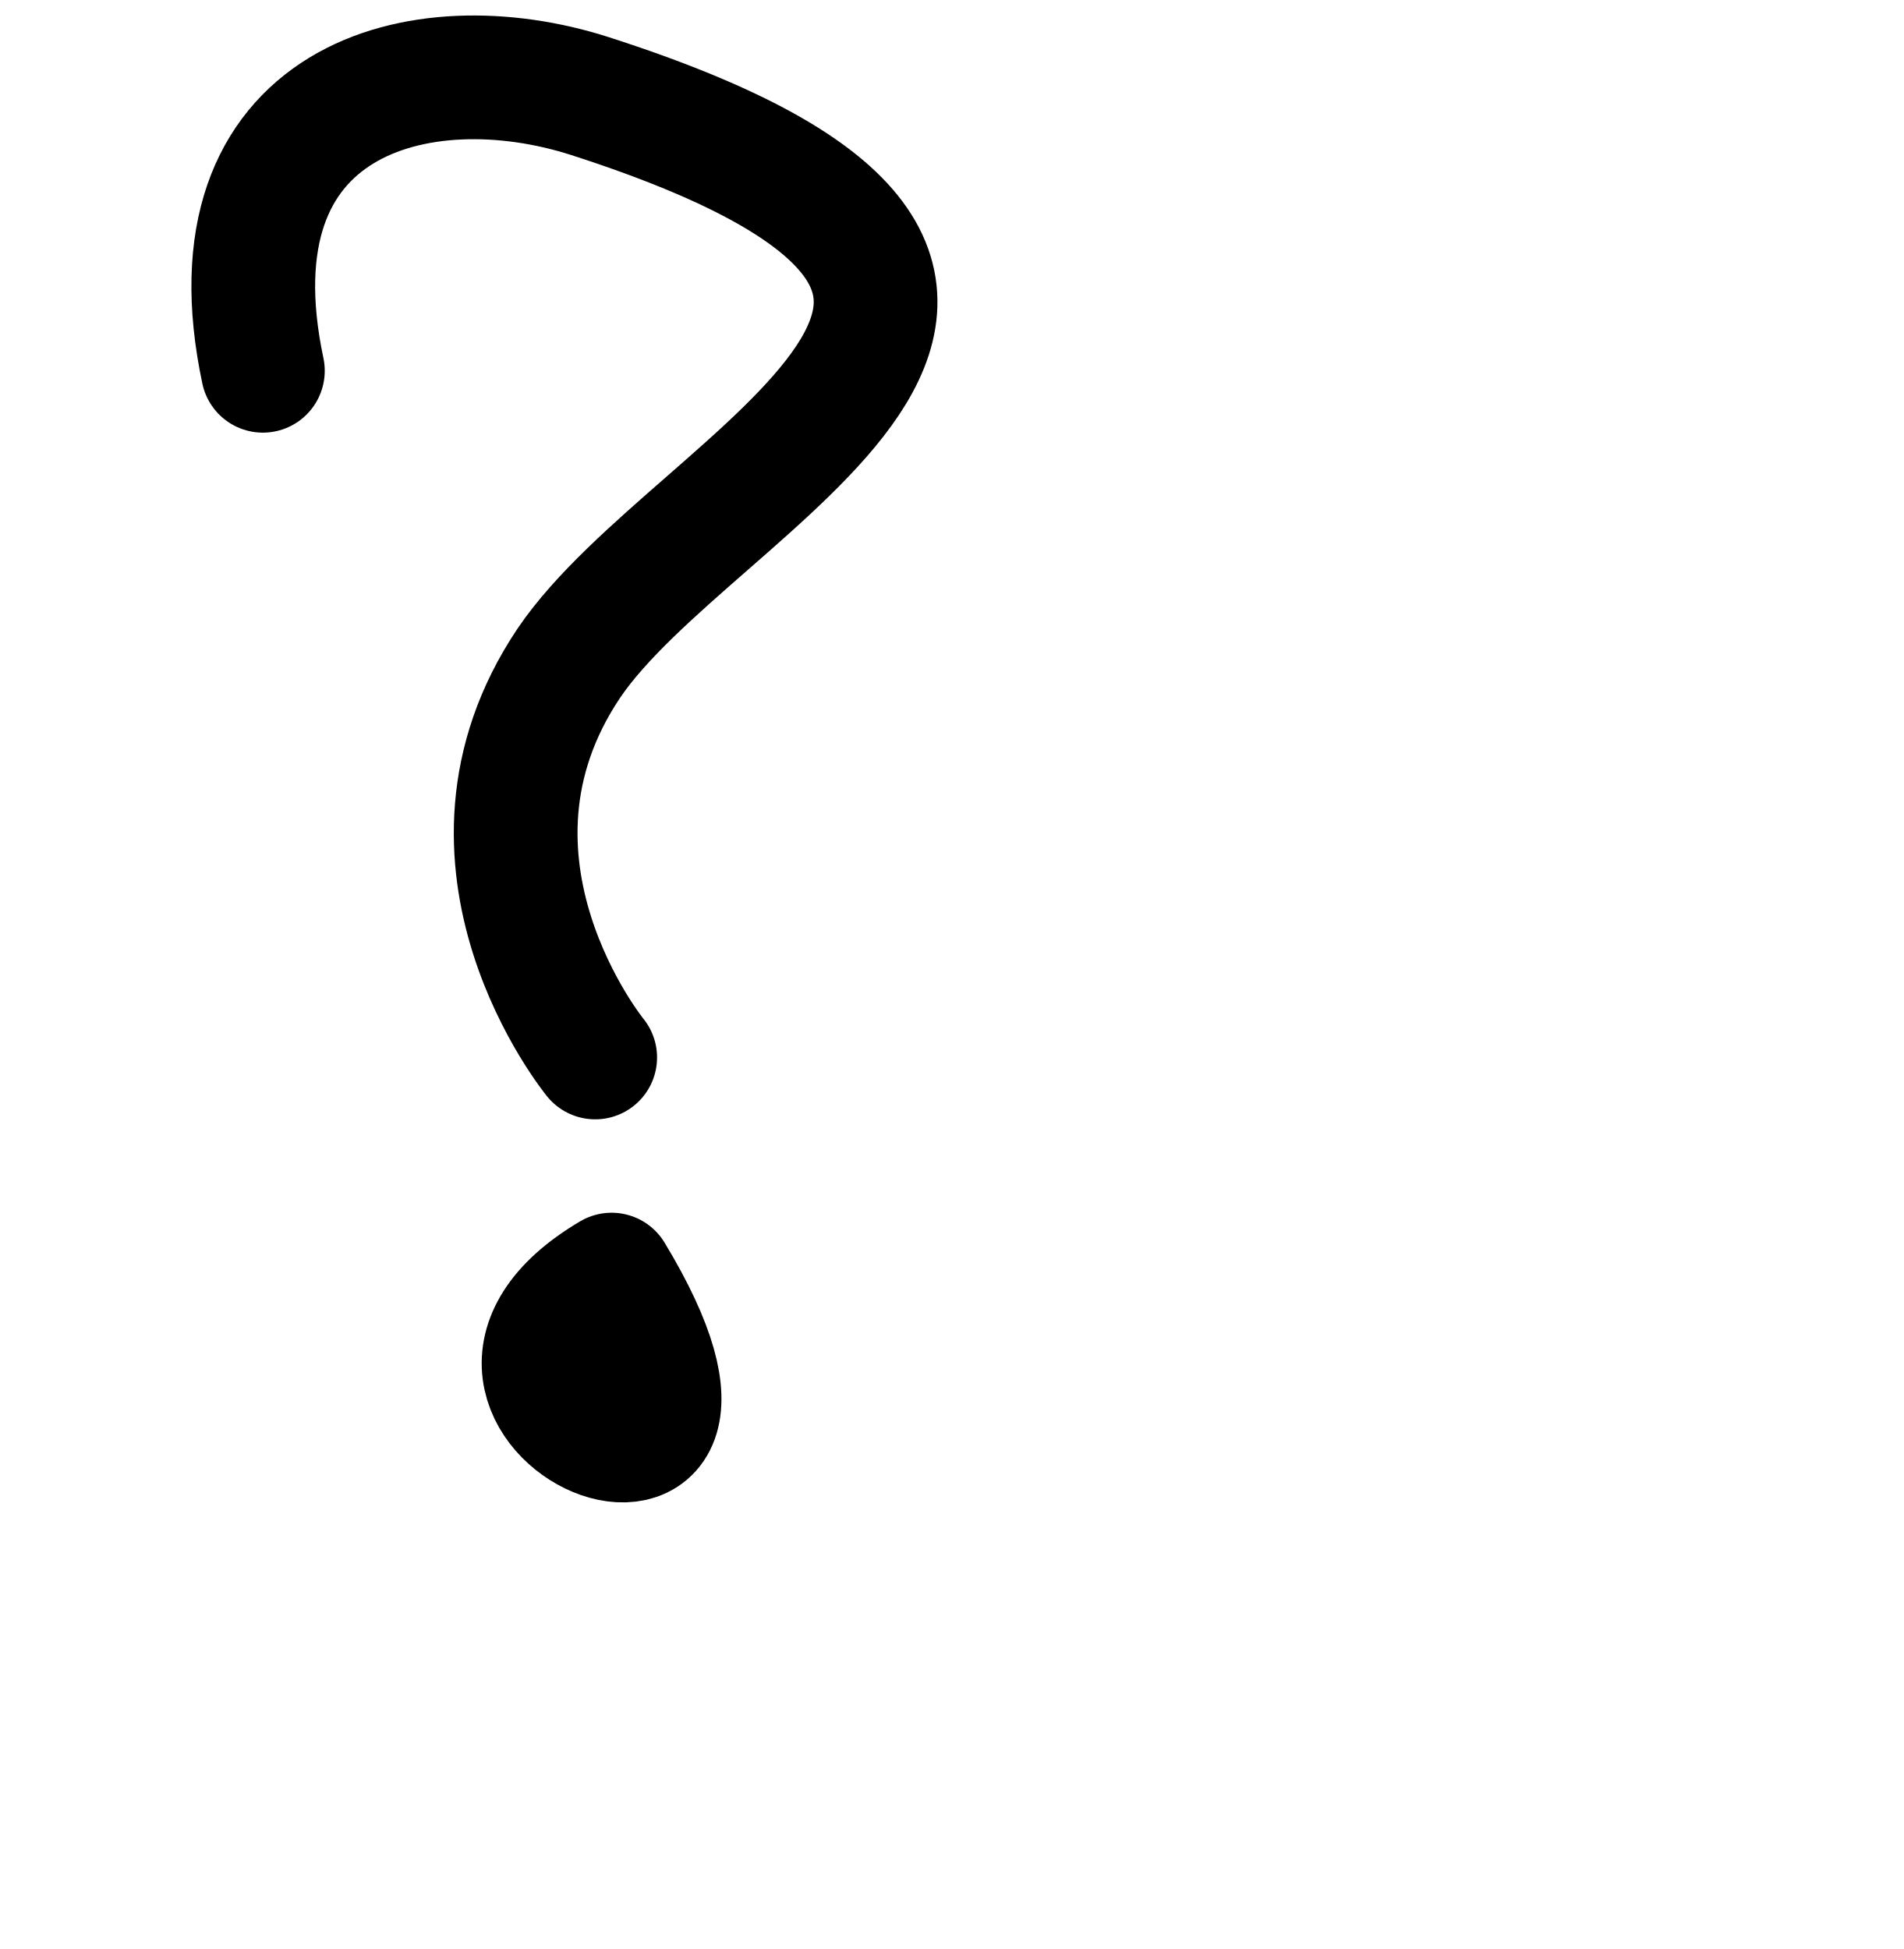
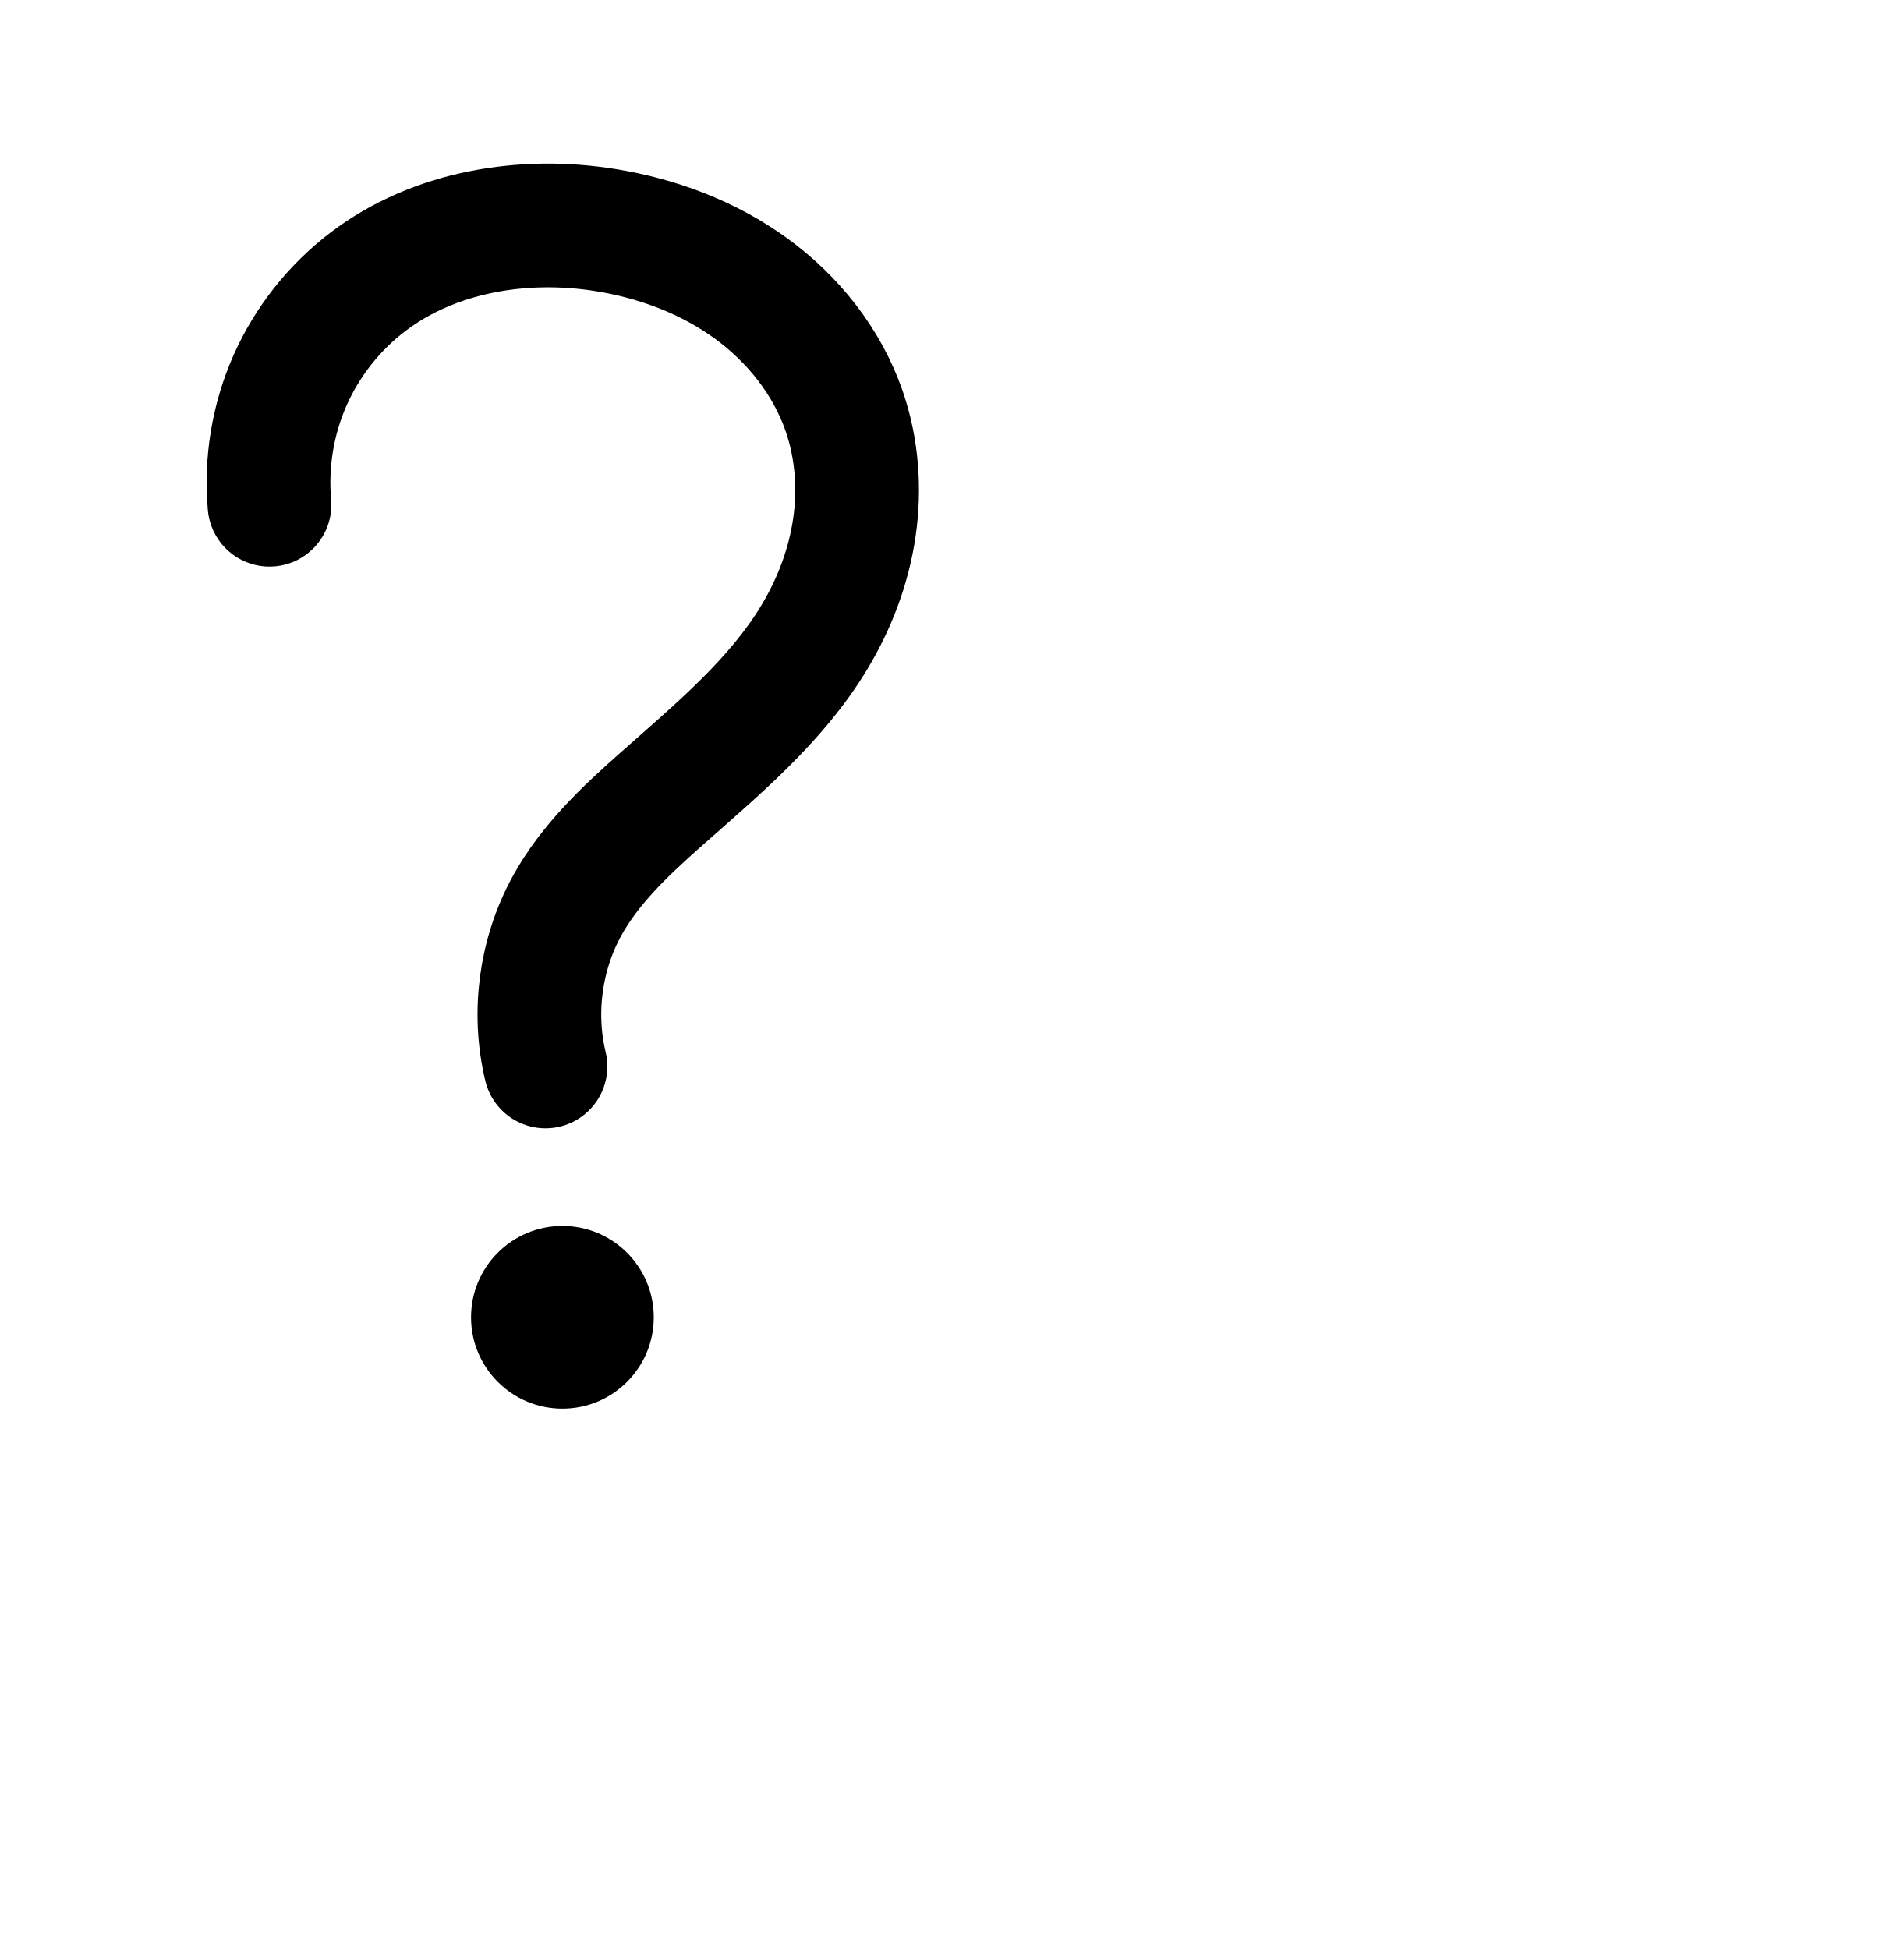
<svg xmlns="http://www.w3.org/2000/svg" width="2000" height="2048" id="svg2992" version="1.1">
-   <defs id="defs5498" />
+   <defs id="defs5498">
+     </defs>
  <g id="layer1" transform="translate(0,1048)">
-     <path style="fill:none;fill-rule:evenodd;stroke:#000000;stroke-width:130;stroke-linecap:round;stroke-linejoin:round;stroke-miterlimit:4;stroke-dasharray:none;stroke-opacity:1" d="m 276.199,-658.386 c -60.821,-286.746 165.646,-345.943 343.882,-288.57 617.91,198.9 110.78,399.228 -22.317,595.655 -140.403,208.915 27.59,414.499 27.59,414.499" id="path4332" />
-     <path style="fill:none;fill-rule:evenodd;stroke:#000000;stroke-width:130;stroke-linecap:round;stroke-linejoin:round;stroke-miterlimit:4;stroke-dasharray:none;stroke-opacity:1" d="m 642.593,291.335 c 188.982,312.19 -231.171,136.843 0,0 z" id="path4334" />
+     <path style="color:#000000;font-style:normal;font-variant:normal;font-weight:normal;font-stretch:normal;font-size:medium;line-height:normal;font-family:sans-serif;text-indent:0;text-align:start;text-decoration:none;text-decoration-line:none;text-decoration-style:solid;text-decoration-color:#000000;letter-spacing:normal;word-spacing:normal;text-transform:none;direction:ltr;block-progression:tb;writing-mode:lr-tb;baseline-shift:baseline;text-anchor:start;white-space:normal;clip-rule:nonzero;display:inline;overflow:visible;visibility:visible;opacity:1;isolation:auto;mix-blend-mode:normal;color-interpolation:sRGB;color-interpolation-filters:linearRGB;solid-color:#000000;solid-opacity:1;fill:#000000;fill-opacity:1;fill-rule:evenodd;stroke:none;stroke-width:130;stroke-linecap:round;stroke-linejoin:round;stroke-miterlimit:4;stroke-dasharray:none;stroke-dashoffset:0;stroke-opacity:1;color-rendering:auto;image-rendering:auto;shape-rendering:auto;text-rendering:auto;enable-background:accumulate" d="M -581.822 165.021 C -583.443 165.022 -585.064 165.032 -586.686 165.051 C -664.505 165.957 -743.207 187.655 -808.609 237.158 C -853.126 270.853 -888.47 315.479 -911.072 366.529 C -933.675 417.58 -942.958 473.745 -937.98 529.354 A 65.007 65.007 0 1 0 -808.498 517.764 C -811.48 484.453 -805.743 449.741 -792.203 419.16 C -778.663 388.579 -756.819 360.997 -730.152 340.812 C -677.959 301.307 -602.07 287.62 -530.34 299.164 C -484.554 306.532 -441.043 323.162 -405.965 348.545 C -371.179 373.717 -343.794 408.841 -330.822 446.611 C -321.11 474.891 -318.518 506.909 -323.037 538.092 C -327.574 569.397 -339.246 600.708 -356.398 629.199 C -389.238 683.747 -444.865 731.215 -504.682 784.23 C -543.276 818.437 -587.149 858.114 -617.928 914.391 C -653.683 979.766 -663.896 1056.575 -646.467 1129.022 A 65.007 65.007 0 1 0 -520.072 1098.613 C -529.716 1058.527 -523.655 1012.944 -503.871 976.771 C -486.341 944.718 -455.205 914.089 -418.455 881.518 C -360.954 830.554 -293.041 776.006 -245.025 696.25 C -219.7 654.183 -201.656 606.937 -194.381 556.736 C -187.088 506.413 -190.832 453.997 -207.871 404.385 C -230.713 337.876 -275.215 282.692 -329.754 243.227 C -384 203.973 -446.614 180.965 -509.686 170.814 C -533.328 167.01 -557.517 165.008 -581.822 165.021 z M -565.48 1281.42 A 96 96 0 0 0 -661.48 1377.42 A 96 96 0 0 0 -565.48 1473.42 A 96 96 0 0 0 -469.48 1377.42 A 96 96 0 0 0 -565.48 1281.42 z " transform="translate(0,-1048)" id="path4332" />
+     <path style="fill:none;fill-rule:evenodd;stroke:#000000;stroke-width:130;stroke-linecap:round;stroke-linejoin:round;stroke-miterlimit:4;stroke-dasharray:none;stroke-opacity:1" d="m 283.151,-517.646 c -3.979,-44.46 3.53,-89.899 21.601,-130.715 18.071,-40.816 46.666,-76.92 82.257,-103.859 69.698,-52.755 163.066,-67.885 249.369,-53.996 54.429,8.759 107.49,28.579 152.152,60.897 44.662,32.319 80.607,77.473 98.514,129.613 13.376,38.946 16.543,81.163 10.637,121.916 -5.906,40.753 -20.765,80.031 -42.003,115.31 -40.427,67.152 -102.198,118.161 -160.856,170.15 -37.672,33.389 -75.176,68.542 -99.331,112.707 C 567.721,-44.849 559.584,16.347 573.121,72.613" id="path4332-5" />
+     <circle style="opacity:1;fill:#000000;fill-opacity:1;fill-rule:nonzero;stroke:none;stroke-width:120;stroke-linecap:round;stroke-linejoin:round;stroke-miterlimit:4;stroke-dasharray:none;stroke-opacity:1" id="path4152-9" cx="590.909" cy="336.214" r="96" />
  </g>
</svg>
